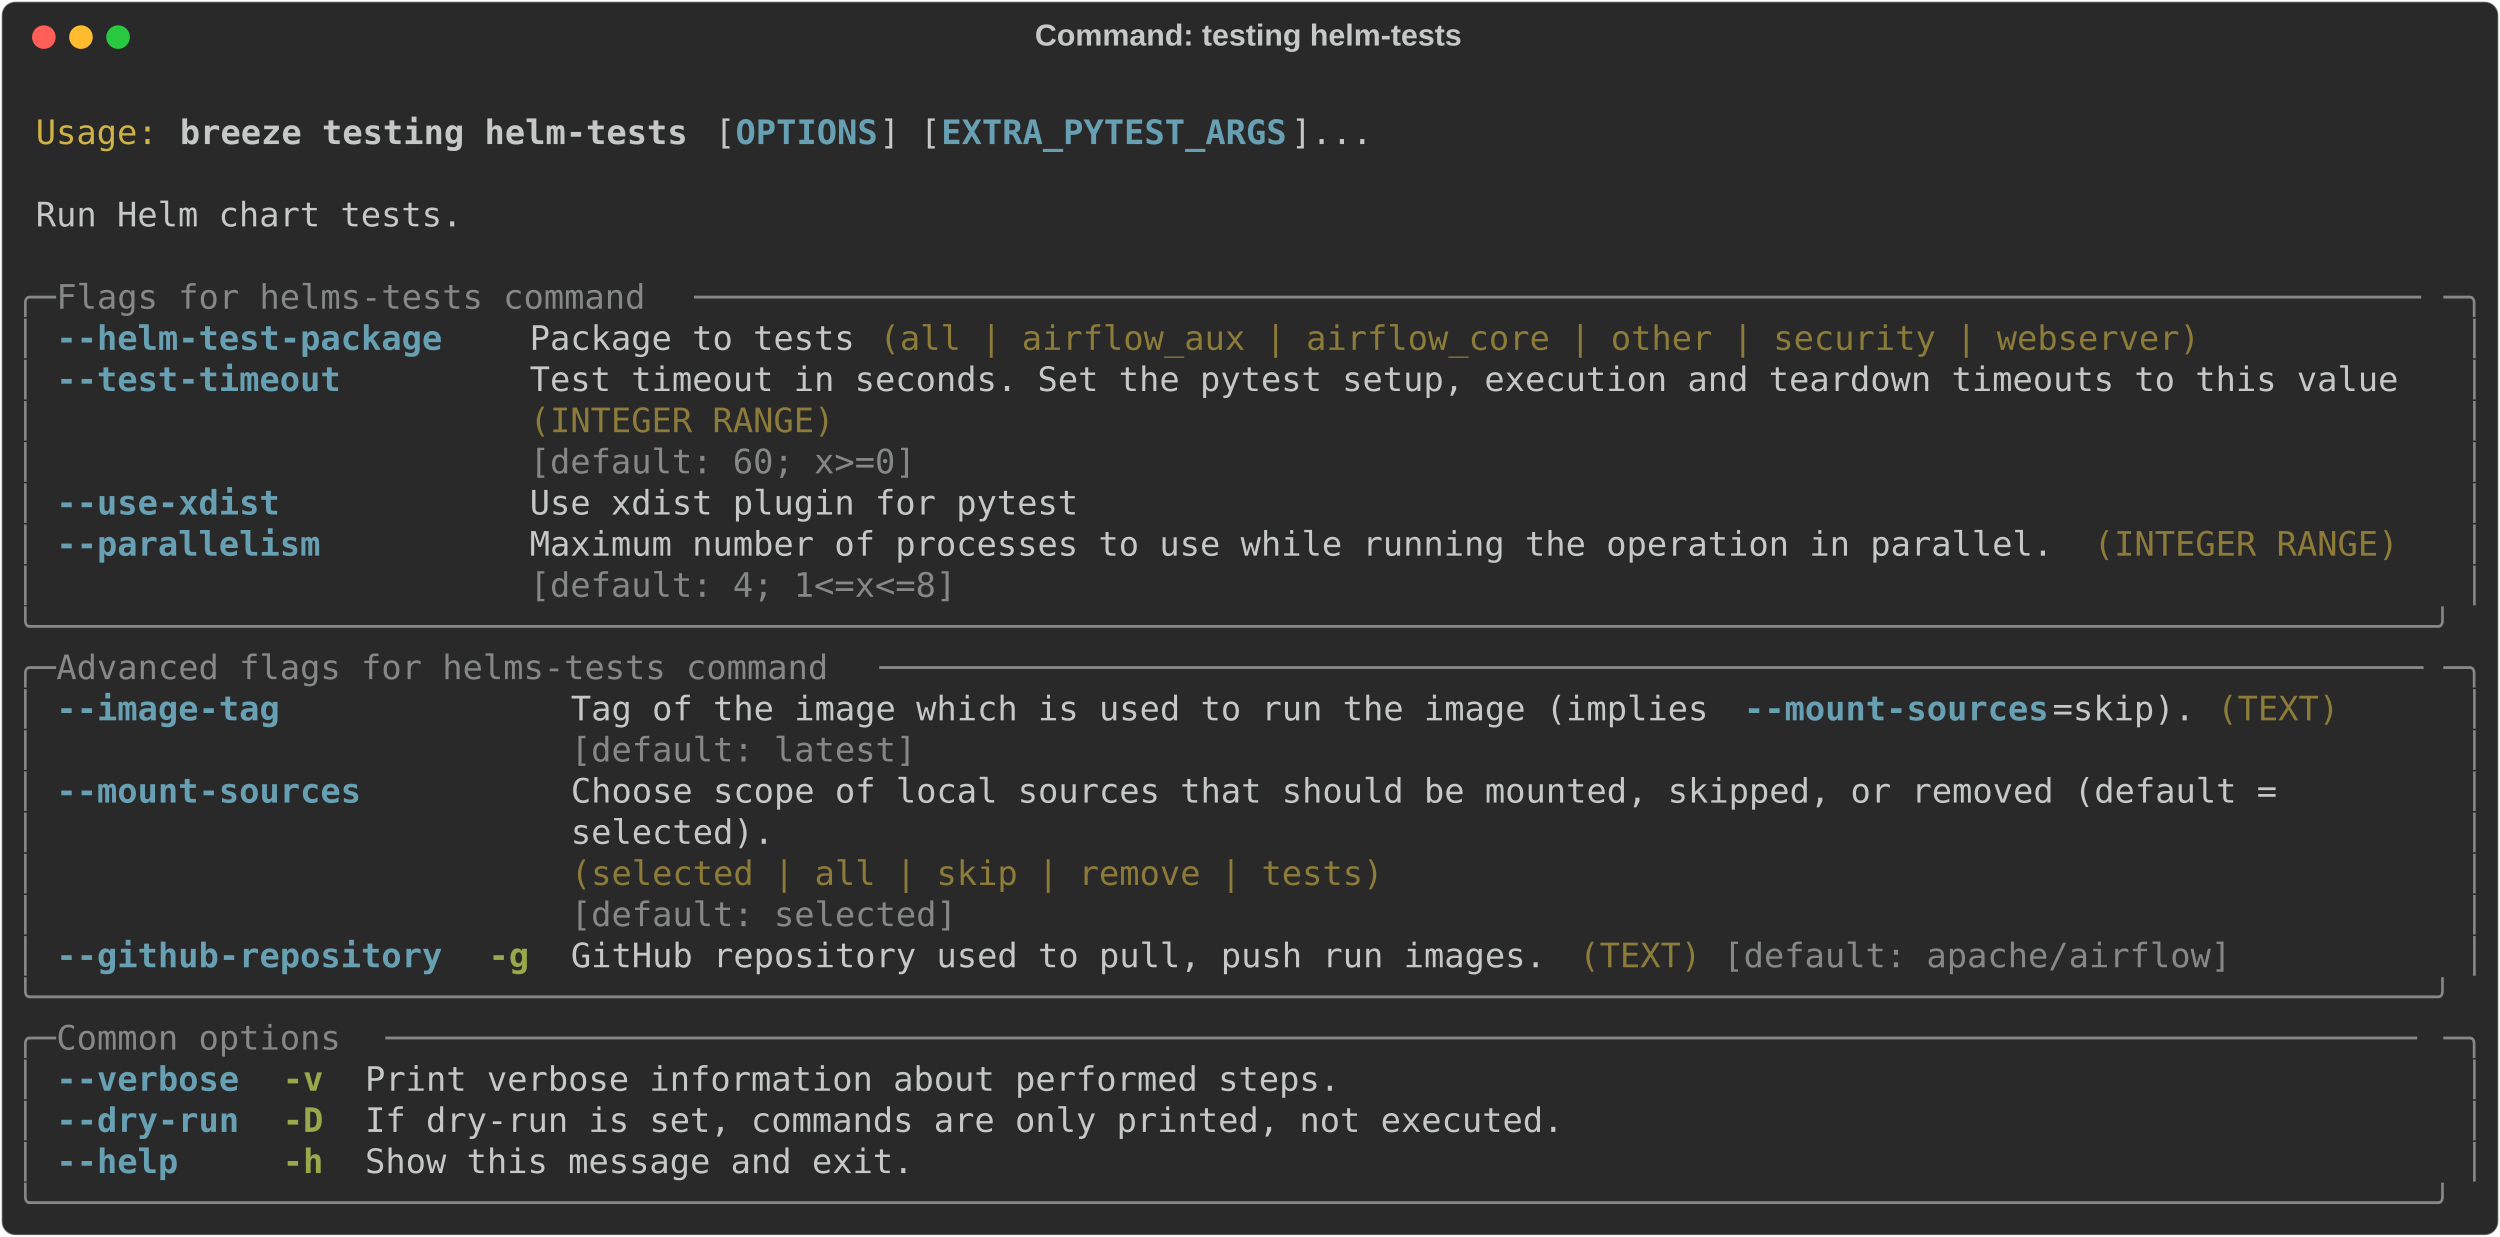
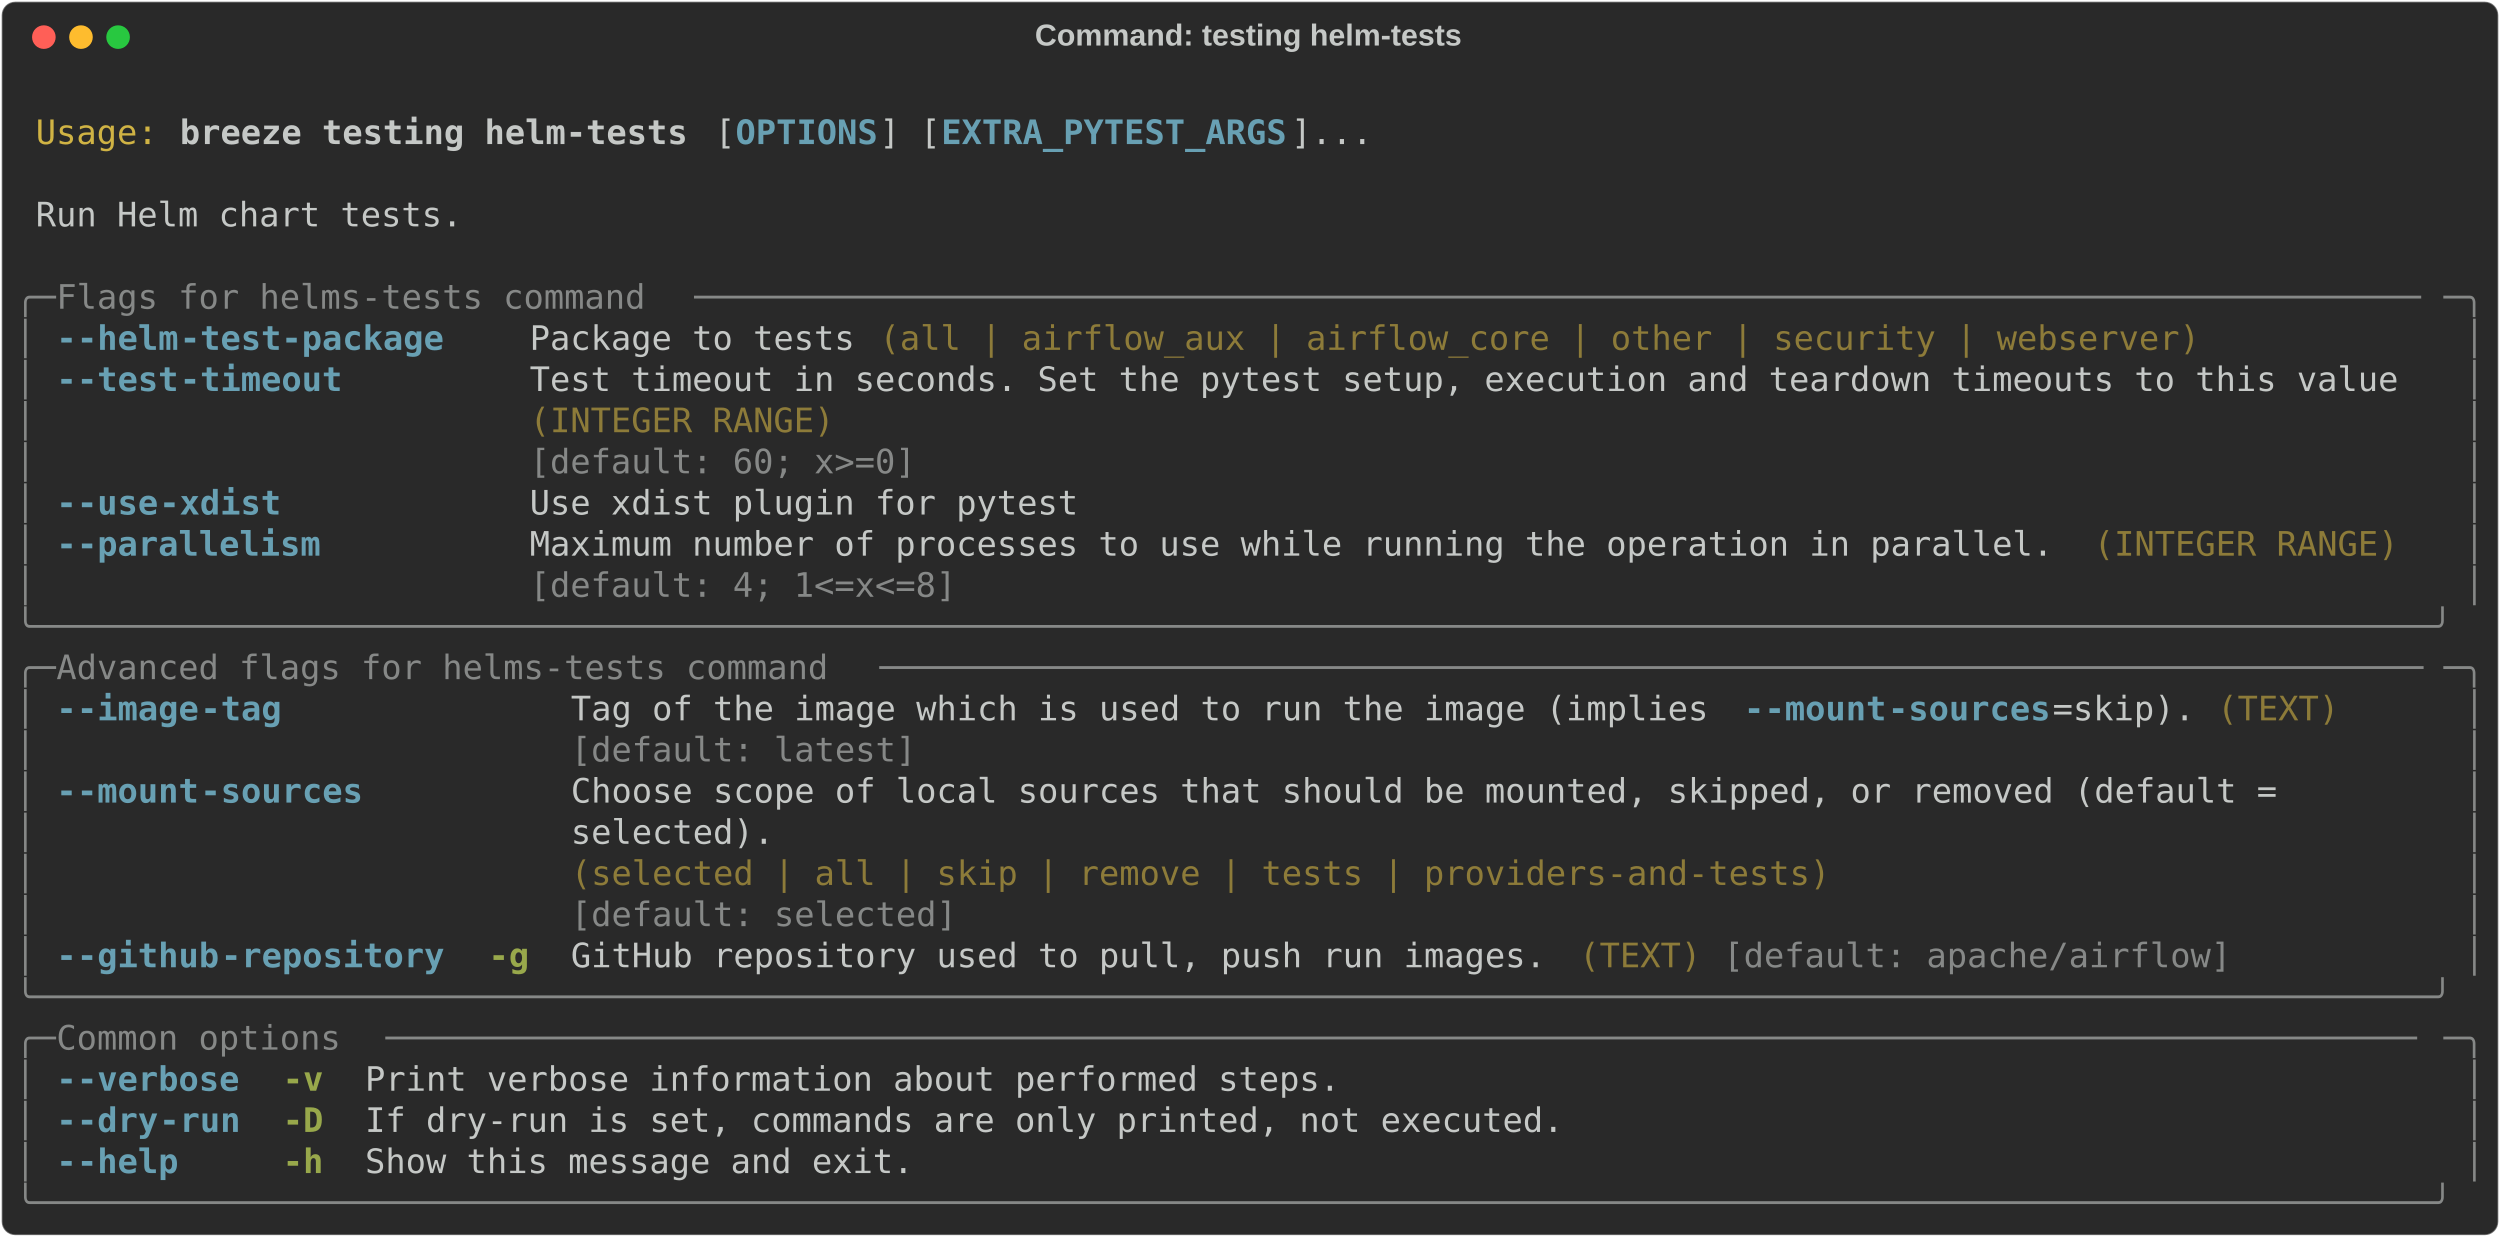
<svg xmlns="http://www.w3.org/2000/svg" class="rich-terminal" viewBox="0 0 1482 733.2">
  <style>

    @font-face {
        font-family: "Fira Code";
        src: local("FiraCode-Regular"),
                url("https://cdnjs.cloudflare.com/ajax/libs/firacode/6.2.0/woff2/FiraCode-Regular.woff2") format("woff2"),
                url("https://cdnjs.cloudflare.com/ajax/libs/firacode/6.2.0/woff/FiraCode-Regular.woff") format("woff");
        font-style: normal;
        font-weight: 400;
    }
    @font-face {
        font-family: "Fira Code";
        src: local("FiraCode-Bold"),
                url("https://cdnjs.cloudflare.com/ajax/libs/firacode/6.2.0/woff2/FiraCode-Bold.woff2") format("woff2"),
                url("https://cdnjs.cloudflare.com/ajax/libs/firacode/6.2.0/woff/FiraCode-Bold.woff") format("woff");
        font-style: bold;
        font-weight: 700;
    }

    .breeze-testing-helm-tests-matrix {
        font-family: Fira Code, monospace;
        font-size: 20px;
        line-height: 24.4px;
        font-variant-east-asian: full-width;
    }

    .breeze-testing-helm-tests-title {
        font-size: 18px;
        font-weight: bold;
        font-family: arial;
    }

    .breeze-testing-helm-tests-r1 { fill: #c5c8c6 }
.breeze-testing-helm-tests-r2 { fill: #d0b344 }
.breeze-testing-helm-tests-r3 { fill: #c5c8c6;font-weight: bold }
.breeze-testing-helm-tests-r4 { fill: #68a0b3;font-weight: bold }
.breeze-testing-helm-tests-r5 { fill: #868887 }
.breeze-testing-helm-tests-r6 { fill: #8d7b39 }
.breeze-testing-helm-tests-r7 { fill: #98a84b;font-weight: bold }
    </style>
  <defs>
    <clipPath id="breeze-testing-helm-tests-clip-terminal">
      <rect x="0" y="0" width="1463.0" height="682.2" />
    </clipPath>
    <clipPath id="breeze-testing-helm-tests-line-0">
      <rect x="0" y="1.5" width="1464" height="24.65" />
    </clipPath>
    <clipPath id="breeze-testing-helm-tests-line-1">
      <rect x="0" y="25.9" width="1464" height="24.65" />
    </clipPath>
    <clipPath id="breeze-testing-helm-tests-line-2">
      <rect x="0" y="50.3" width="1464" height="24.65" />
    </clipPath>
    <clipPath id="breeze-testing-helm-tests-line-3">
      <rect x="0" y="74.7" width="1464" height="24.65" />
    </clipPath>
    <clipPath id="breeze-testing-helm-tests-line-4">
      <rect x="0" y="99.1" width="1464" height="24.65" />
    </clipPath>
    <clipPath id="breeze-testing-helm-tests-line-5">
      <rect x="0" y="123.5" width="1464" height="24.65" />
    </clipPath>
    <clipPath id="breeze-testing-helm-tests-line-6">
      <rect x="0" y="147.9" width="1464" height="24.65" />
    </clipPath>
    <clipPath id="breeze-testing-helm-tests-line-7">
      <rect x="0" y="172.3" width="1464" height="24.65" />
    </clipPath>
    <clipPath id="breeze-testing-helm-tests-line-8">
      <rect x="0" y="196.7" width="1464" height="24.65" />
    </clipPath>
    <clipPath id="breeze-testing-helm-tests-line-9">
      <rect x="0" y="221.1" width="1464" height="24.65" />
    </clipPath>
    <clipPath id="breeze-testing-helm-tests-line-10">
      <rect x="0" y="245.5" width="1464" height="24.65" />
    </clipPath>
    <clipPath id="breeze-testing-helm-tests-line-11">
      <rect x="0" y="269.9" width="1464" height="24.65" />
    </clipPath>
    <clipPath id="breeze-testing-helm-tests-line-12">
      <rect x="0" y="294.3" width="1464" height="24.65" />
    </clipPath>
    <clipPath id="breeze-testing-helm-tests-line-13">
      <rect x="0" y="318.7" width="1464" height="24.65" />
    </clipPath>
    <clipPath id="breeze-testing-helm-tests-line-14">
      <rect x="0" y="343.1" width="1464" height="24.65" />
    </clipPath>
    <clipPath id="breeze-testing-helm-tests-line-15">
      <rect x="0" y="367.5" width="1464" height="24.65" />
    </clipPath>
    <clipPath id="breeze-testing-helm-tests-line-16">
      <rect x="0" y="391.9" width="1464" height="24.65" />
    </clipPath>
    <clipPath id="breeze-testing-helm-tests-line-17">
      <rect x="0" y="416.3" width="1464" height="24.65" />
    </clipPath>
    <clipPath id="breeze-testing-helm-tests-line-18">
      <rect x="0" y="440.7" width="1464" height="24.65" />
    </clipPath>
    <clipPath id="breeze-testing-helm-tests-line-19">
      <rect x="0" y="465.1" width="1464" height="24.65" />
    </clipPath>
    <clipPath id="breeze-testing-helm-tests-line-20">
      <rect x="0" y="489.5" width="1464" height="24.65" />
    </clipPath>
    <clipPath id="breeze-testing-helm-tests-line-21">
      <rect x="0" y="513.9" width="1464" height="24.65" />
    </clipPath>
    <clipPath id="breeze-testing-helm-tests-line-22">
      <rect x="0" y="538.3" width="1464" height="24.65" />
    </clipPath>
    <clipPath id="breeze-testing-helm-tests-line-23">
      <rect x="0" y="562.7" width="1464" height="24.65" />
    </clipPath>
    <clipPath id="breeze-testing-helm-tests-line-24">
      <rect x="0" y="587.1" width="1464" height="24.65" />
    </clipPath>
    <clipPath id="breeze-testing-helm-tests-line-25">
      <rect x="0" y="611.5" width="1464" height="24.65" />
    </clipPath>
    <clipPath id="breeze-testing-helm-tests-line-26">
      <rect x="0" y="635.9" width="1464" height="24.65" />
    </clipPath>
  </defs>
  <rect fill="#292929" stroke="rgba(255,255,255,0.35)" stroke-width="1" x="1" y="1" width="1480" height="731.2" rx="8" />
  <text class="breeze-testing-helm-tests-title" fill="#c5c8c6" text-anchor="middle" x="740" y="27">Command: testing helm-tests</text>
  <g transform="translate(26,22)">
    <circle cx="0" cy="0" r="7" fill="#ff5f57" />
    <circle cx="22" cy="0" r="7" fill="#febc2e" />
    <circle cx="44" cy="0" r="7" fill="#28c840" />
  </g>
  <g transform="translate(9, 41)" clip-path="url(#breeze-testing-helm-tests-clip-terminal)">
    <g class="breeze-testing-helm-tests-matrix">
      <text class="breeze-testing-helm-tests-r1" x="1464" y="20" textLength="12.2" clip-path="url(#breeze-testing-helm-tests-line-0)">
</text>
      <text class="breeze-testing-helm-tests-r2" x="12.2" y="44.4" textLength="73.2" clip-path="url(#breeze-testing-helm-tests-line-1)">Usage:</text>
      <text class="breeze-testing-helm-tests-r3" x="97.6" y="44.4" textLength="305" clip-path="url(#breeze-testing-helm-tests-line-1)">breeze testing helm-tests</text>
      <text class="breeze-testing-helm-tests-r1" x="414.8" y="44.4" textLength="12.2" clip-path="url(#breeze-testing-helm-tests-line-1)">[</text>
      <text class="breeze-testing-helm-tests-r4" x="427" y="44.4" textLength="85.4" clip-path="url(#breeze-testing-helm-tests-line-1)">OPTIONS</text>
      <text class="breeze-testing-helm-tests-r1" x="512.4" y="44.4" textLength="36.6" clip-path="url(#breeze-testing-helm-tests-line-1)">] [</text>
      <text class="breeze-testing-helm-tests-r4" x="549" y="44.4" textLength="207.4" clip-path="url(#breeze-testing-helm-tests-line-1)">EXTRA_PYTEST_ARGS</text>
      <text class="breeze-testing-helm-tests-r1" x="756.4" y="44.4" textLength="48.8" clip-path="url(#breeze-testing-helm-tests-line-1)">]...</text>
      <text class="breeze-testing-helm-tests-r1" x="1464" y="44.4" textLength="12.2" clip-path="url(#breeze-testing-helm-tests-line-1)">
</text>
      <text class="breeze-testing-helm-tests-r1" x="1464" y="68.8" textLength="12.2" clip-path="url(#breeze-testing-helm-tests-line-2)">
</text>
      <text class="breeze-testing-helm-tests-r1" x="12.2" y="93.2" textLength="256.2" clip-path="url(#breeze-testing-helm-tests-line-3)">Run Helm chart tests.</text>
      <text class="breeze-testing-helm-tests-r1" x="1464" y="93.2" textLength="12.2" clip-path="url(#breeze-testing-helm-tests-line-3)">
</text>
      <text class="breeze-testing-helm-tests-r1" x="1464" y="117.6" textLength="12.2" clip-path="url(#breeze-testing-helm-tests-line-4)">
</text>
      <text class="breeze-testing-helm-tests-r5" x="0" y="142" textLength="24.4" clip-path="url(#breeze-testing-helm-tests-line-5)">╭─</text>
      <text class="breeze-testing-helm-tests-r5" x="24.4" y="142" textLength="378.2" clip-path="url(#breeze-testing-helm-tests-line-5)"> Flags for helms-tests command </text>
      <text class="breeze-testing-helm-tests-r5" x="402.6" y="142" textLength="1037" clip-path="url(#breeze-testing-helm-tests-line-5)">─────────────────────────────────────────────────────────────────────────────────────</text>
      <text class="breeze-testing-helm-tests-r5" x="1439.6" y="142" textLength="24.4" clip-path="url(#breeze-testing-helm-tests-line-5)">─╮</text>
      <text class="breeze-testing-helm-tests-r1" x="1464" y="142" textLength="12.2" clip-path="url(#breeze-testing-helm-tests-line-5)">
</text>
      <text class="breeze-testing-helm-tests-r5" x="0" y="166.4" textLength="12.2" clip-path="url(#breeze-testing-helm-tests-line-6)">│</text>
-       <text class="breeze-testing-helm-tests-r4" x="24.4" y="166.4" textLength="231.8" clip-path="url(#breeze-testing-helm-tests-line-6)">--helm-test-package</text>
+       <text class="breeze-testing-helm-tests-r4" x="24.4" y="166.4" textLength="12.2" clip-path="url(#breeze-testing-helm-tests-line-6)">-</text>
+       <text class="breeze-testing-helm-tests-r4" x="36.6" y="166.4" textLength="61" clip-path="url(#breeze-testing-helm-tests-line-6)">-helm</text>
+       <text class="breeze-testing-helm-tests-r4" x="97.6" y="166.4" textLength="158.6" clip-path="url(#breeze-testing-helm-tests-line-6)">-test-package</text>
      <text class="breeze-testing-helm-tests-r1" x="305" y="166.4" textLength="195.2" clip-path="url(#breeze-testing-helm-tests-line-6)">Package to tests</text>
      <text class="breeze-testing-helm-tests-r6" x="512.4" y="166.4" textLength="793" clip-path="url(#breeze-testing-helm-tests-line-6)">(all | airflow_aux | airflow_core | other | security | webserver)</text>
      <text class="breeze-testing-helm-tests-r5" x="1451.8" y="166.4" textLength="12.2" clip-path="url(#breeze-testing-helm-tests-line-6)">│</text>
      <text class="breeze-testing-helm-tests-r1" x="1464" y="166.4" textLength="12.2" clip-path="url(#breeze-testing-helm-tests-line-6)">
</text>
      <text class="breeze-testing-helm-tests-r5" x="0" y="190.8" textLength="12.2" clip-path="url(#breeze-testing-helm-tests-line-7)">│</text>
-       <text class="breeze-testing-helm-tests-r4" x="24.4" y="190.8" textLength="170.8" clip-path="url(#breeze-testing-helm-tests-line-7)">--test-timeout</text>
+       <text class="breeze-testing-helm-tests-r4" x="24.4" y="190.8" textLength="12.2" clip-path="url(#breeze-testing-helm-tests-line-7)">-</text>
+       <text class="breeze-testing-helm-tests-r4" x="36.6" y="190.8" textLength="61" clip-path="url(#breeze-testing-helm-tests-line-7)">-test</text>
+       <text class="breeze-testing-helm-tests-r4" x="97.6" y="190.8" textLength="97.6" clip-path="url(#breeze-testing-helm-tests-line-7)">-timeout</text>
      <text class="breeze-testing-helm-tests-r1" x="305" y="190.8" textLength="1122.4" clip-path="url(#breeze-testing-helm-tests-line-7)">Test timeout in seconds. Set the pytest setup, execution and teardown timeouts to this value</text>
      <text class="breeze-testing-helm-tests-r5" x="1451.8" y="190.8" textLength="12.2" clip-path="url(#breeze-testing-helm-tests-line-7)">│</text>
      <text class="breeze-testing-helm-tests-r1" x="1464" y="190.8" textLength="12.2" clip-path="url(#breeze-testing-helm-tests-line-7)">
</text>
      <text class="breeze-testing-helm-tests-r5" x="0" y="215.2" textLength="12.2" clip-path="url(#breeze-testing-helm-tests-line-8)">│</text>
      <text class="breeze-testing-helm-tests-r6" x="305" y="215.2" textLength="1122.4" clip-path="url(#breeze-testing-helm-tests-line-8)">(INTEGER RANGE)                                                                             </text>
      <text class="breeze-testing-helm-tests-r5" x="1451.8" y="215.2" textLength="12.2" clip-path="url(#breeze-testing-helm-tests-line-8)">│</text>
      <text class="breeze-testing-helm-tests-r1" x="1464" y="215.2" textLength="12.2" clip-path="url(#breeze-testing-helm-tests-line-8)">
</text>
      <text class="breeze-testing-helm-tests-r5" x="0" y="239.6" textLength="12.2" clip-path="url(#breeze-testing-helm-tests-line-9)">│</text>
      <text class="breeze-testing-helm-tests-r5" x="305" y="239.6" textLength="1122.4" clip-path="url(#breeze-testing-helm-tests-line-9)">[default: 60; x&gt;=0]                                                                         </text>
      <text class="breeze-testing-helm-tests-r5" x="1451.8" y="239.6" textLength="12.2" clip-path="url(#breeze-testing-helm-tests-line-9)">│</text>
      <text class="breeze-testing-helm-tests-r1" x="1464" y="239.6" textLength="12.2" clip-path="url(#breeze-testing-helm-tests-line-9)">
</text>
      <text class="breeze-testing-helm-tests-r5" x="0" y="264" textLength="12.2" clip-path="url(#breeze-testing-helm-tests-line-10)">│</text>
-       <text class="breeze-testing-helm-tests-r4" x="24.4" y="264" textLength="134.2" clip-path="url(#breeze-testing-helm-tests-line-10)">--use-xdist</text>
+       <text class="breeze-testing-helm-tests-r4" x="24.4" y="264" textLength="12.2" clip-path="url(#breeze-testing-helm-tests-line-10)">-</text>
+       <text class="breeze-testing-helm-tests-r4" x="36.6" y="264" textLength="48.8" clip-path="url(#breeze-testing-helm-tests-line-10)">-use</text>
+       <text class="breeze-testing-helm-tests-r4" x="85.4" y="264" textLength="73.2" clip-path="url(#breeze-testing-helm-tests-line-10)">-xdist</text>
      <text class="breeze-testing-helm-tests-r1" x="305" y="264" textLength="329.4" clip-path="url(#breeze-testing-helm-tests-line-10)">Use xdist plugin for pytest</text>
      <text class="breeze-testing-helm-tests-r5" x="1451.8" y="264" textLength="12.2" clip-path="url(#breeze-testing-helm-tests-line-10)">│</text>
      <text class="breeze-testing-helm-tests-r1" x="1464" y="264" textLength="12.2" clip-path="url(#breeze-testing-helm-tests-line-10)">
</text>
      <text class="breeze-testing-helm-tests-r5" x="0" y="288.4" textLength="12.2" clip-path="url(#breeze-testing-helm-tests-line-11)">│</text>
-       <text class="breeze-testing-helm-tests-r4" x="24.4" y="288.4" textLength="158.6" clip-path="url(#breeze-testing-helm-tests-line-11)">--parallelism</text>
+       <text class="breeze-testing-helm-tests-r4" x="24.4" y="288.4" textLength="12.2" clip-path="url(#breeze-testing-helm-tests-line-11)">-</text>
+       <text class="breeze-testing-helm-tests-r4" x="36.6" y="288.4" textLength="146.4" clip-path="url(#breeze-testing-helm-tests-line-11)">-parallelism</text>
      <text class="breeze-testing-helm-tests-r1" x="305" y="288.4" textLength="915" clip-path="url(#breeze-testing-helm-tests-line-11)">Maximum number of processes to use while running the operation in parallel.</text>
      <text class="breeze-testing-helm-tests-r6" x="1232.2" y="288.4" textLength="183" clip-path="url(#breeze-testing-helm-tests-line-11)">(INTEGER RANGE)</text>
      <text class="breeze-testing-helm-tests-r5" x="1451.8" y="288.4" textLength="12.2" clip-path="url(#breeze-testing-helm-tests-line-11)">│</text>
      <text class="breeze-testing-helm-tests-r1" x="1464" y="288.4" textLength="12.2" clip-path="url(#breeze-testing-helm-tests-line-11)">
</text>
      <text class="breeze-testing-helm-tests-r5" x="0" y="312.8" textLength="12.2" clip-path="url(#breeze-testing-helm-tests-line-12)">│</text>
      <text class="breeze-testing-helm-tests-r5" x="305" y="312.8" textLength="915" clip-path="url(#breeze-testing-helm-tests-line-12)">[default: 4; 1&lt;=x&lt;=8]                                                      </text>
      <text class="breeze-testing-helm-tests-r5" x="1451.8" y="312.8" textLength="12.2" clip-path="url(#breeze-testing-helm-tests-line-12)">│</text>
      <text class="breeze-testing-helm-tests-r1" x="1464" y="312.8" textLength="12.2" clip-path="url(#breeze-testing-helm-tests-line-12)">
</text>
      <text class="breeze-testing-helm-tests-r5" x="0" y="337.2" textLength="1464" clip-path="url(#breeze-testing-helm-tests-line-13)">╰──────────────────────────────────────────────────────────────────────────────────────────────────────────────────────╯</text>
      <text class="breeze-testing-helm-tests-r1" x="1464" y="337.2" textLength="12.2" clip-path="url(#breeze-testing-helm-tests-line-13)">
</text>
      <text class="breeze-testing-helm-tests-r5" x="0" y="361.6" textLength="24.4" clip-path="url(#breeze-testing-helm-tests-line-14)">╭─</text>
      <text class="breeze-testing-helm-tests-r5" x="24.4" y="361.6" textLength="488" clip-path="url(#breeze-testing-helm-tests-line-14)"> Advanced flags for helms-tests command </text>
      <text class="breeze-testing-helm-tests-r5" x="512.4" y="361.6" textLength="927.2" clip-path="url(#breeze-testing-helm-tests-line-14)">────────────────────────────────────────────────────────────────────────────</text>
      <text class="breeze-testing-helm-tests-r5" x="1439.6" y="361.6" textLength="24.4" clip-path="url(#breeze-testing-helm-tests-line-14)">─╮</text>
      <text class="breeze-testing-helm-tests-r1" x="1464" y="361.6" textLength="12.2" clip-path="url(#breeze-testing-helm-tests-line-14)">
</text>
      <text class="breeze-testing-helm-tests-r5" x="0" y="386" textLength="12.2" clip-path="url(#breeze-testing-helm-tests-line-15)">│</text>
-       <text class="breeze-testing-helm-tests-r4" x="24.4" y="386" textLength="134.2" clip-path="url(#breeze-testing-helm-tests-line-15)">--image-tag</text>
+       <text class="breeze-testing-helm-tests-r4" x="24.4" y="386" textLength="12.2" clip-path="url(#breeze-testing-helm-tests-line-15)">-</text>
+       <text class="breeze-testing-helm-tests-r4" x="36.6" y="386" textLength="73.2" clip-path="url(#breeze-testing-helm-tests-line-15)">-image</text>
+       <text class="breeze-testing-helm-tests-r4" x="109.8" y="386" textLength="48.8" clip-path="url(#breeze-testing-helm-tests-line-15)">-tag</text>
      <text class="breeze-testing-helm-tests-r1" x="329.4" y="386" textLength="695.4" clip-path="url(#breeze-testing-helm-tests-line-15)">Tag of the image which is used to run the image (implies </text>
-       <text class="breeze-testing-helm-tests-r4" x="1024.8" y="386" textLength="183" clip-path="url(#breeze-testing-helm-tests-line-15)">--mount-sources</text>
+       <text class="breeze-testing-helm-tests-r4" x="1024.8" y="386" textLength="12.2" clip-path="url(#breeze-testing-helm-tests-line-15)">-</text>
+       <text class="breeze-testing-helm-tests-r4" x="1037" y="386" textLength="73.2" clip-path="url(#breeze-testing-helm-tests-line-15)">-mount</text>
+       <text class="breeze-testing-helm-tests-r4" x="1110.2" y="386" textLength="97.6" clip-path="url(#breeze-testing-helm-tests-line-15)">-sources</text>
      <text class="breeze-testing-helm-tests-r1" x="1207.8" y="386" textLength="85.4" clip-path="url(#breeze-testing-helm-tests-line-15)">=skip).</text>
      <text class="breeze-testing-helm-tests-r6" x="1305.4" y="386" textLength="73.2" clip-path="url(#breeze-testing-helm-tests-line-15)">(TEXT)</text>
      <text class="breeze-testing-helm-tests-r5" x="1451.8" y="386" textLength="12.2" clip-path="url(#breeze-testing-helm-tests-line-15)">│</text>
      <text class="breeze-testing-helm-tests-r1" x="1464" y="386" textLength="12.2" clip-path="url(#breeze-testing-helm-tests-line-15)">
</text>
      <text class="breeze-testing-helm-tests-r5" x="0" y="410.4" textLength="12.2" clip-path="url(#breeze-testing-helm-tests-line-16)">│</text>
      <text class="breeze-testing-helm-tests-r5" x="329.4" y="410.4" textLength="963.8" clip-path="url(#breeze-testing-helm-tests-line-16)">[default: latest]                                                              </text>
      <text class="breeze-testing-helm-tests-r5" x="1451.8" y="410.4" textLength="12.2" clip-path="url(#breeze-testing-helm-tests-line-16)">│</text>
      <text class="breeze-testing-helm-tests-r1" x="1464" y="410.4" textLength="12.2" clip-path="url(#breeze-testing-helm-tests-line-16)">
</text>
      <text class="breeze-testing-helm-tests-r5" x="0" y="434.8" textLength="12.2" clip-path="url(#breeze-testing-helm-tests-line-17)">│</text>
-       <text class="breeze-testing-helm-tests-r4" x="24.4" y="434.8" textLength="183" clip-path="url(#breeze-testing-helm-tests-line-17)">--mount-sources</text>
+       <text class="breeze-testing-helm-tests-r4" x="24.4" y="434.8" textLength="12.2" clip-path="url(#breeze-testing-helm-tests-line-17)">-</text>
+       <text class="breeze-testing-helm-tests-r4" x="36.6" y="434.8" textLength="73.2" clip-path="url(#breeze-testing-helm-tests-line-17)">-mount</text>
+       <text class="breeze-testing-helm-tests-r4" x="109.8" y="434.8" textLength="97.6" clip-path="url(#breeze-testing-helm-tests-line-17)">-sources</text>
      <text class="breeze-testing-helm-tests-r1" x="329.4" y="434.8" textLength="1110.2" clip-path="url(#breeze-testing-helm-tests-line-17)">Choose scope of local sources that should be mounted, skipped, or removed (default =       </text>
      <text class="breeze-testing-helm-tests-r5" x="1451.8" y="434.8" textLength="12.2" clip-path="url(#breeze-testing-helm-tests-line-17)">│</text>
      <text class="breeze-testing-helm-tests-r1" x="1464" y="434.8" textLength="12.2" clip-path="url(#breeze-testing-helm-tests-line-17)">
</text>
      <text class="breeze-testing-helm-tests-r5" x="0" y="459.2" textLength="12.2" clip-path="url(#breeze-testing-helm-tests-line-18)">│</text>
      <text class="breeze-testing-helm-tests-r1" x="329.4" y="459.2" textLength="1110.2" clip-path="url(#breeze-testing-helm-tests-line-18)">selected).                                                                                 </text>
      <text class="breeze-testing-helm-tests-r5" x="1451.8" y="459.2" textLength="12.2" clip-path="url(#breeze-testing-helm-tests-line-18)">│</text>
      <text class="breeze-testing-helm-tests-r1" x="1464" y="459.2" textLength="12.2" clip-path="url(#breeze-testing-helm-tests-line-18)">
</text>
      <text class="breeze-testing-helm-tests-r5" x="0" y="483.6" textLength="12.2" clip-path="url(#breeze-testing-helm-tests-line-19)">│</text>
-       <text class="breeze-testing-helm-tests-r6" x="329.4" y="483.6" textLength="1110.2" clip-path="url(#breeze-testing-helm-tests-line-19)">(selected | all | skip | remove | tests)                                                   </text>
+       <text class="breeze-testing-helm-tests-r6" x="329.4" y="483.6" textLength="1110.2" clip-path="url(#breeze-testing-helm-tests-line-19)">(selected | all | skip | remove | tests | providers-and-tests)                             </text>
      <text class="breeze-testing-helm-tests-r5" x="1451.8" y="483.6" textLength="12.2" clip-path="url(#breeze-testing-helm-tests-line-19)">│</text>
      <text class="breeze-testing-helm-tests-r1" x="1464" y="483.6" textLength="12.2" clip-path="url(#breeze-testing-helm-tests-line-19)">
</text>
      <text class="breeze-testing-helm-tests-r5" x="0" y="508" textLength="12.2" clip-path="url(#breeze-testing-helm-tests-line-20)">│</text>
      <text class="breeze-testing-helm-tests-r5" x="329.4" y="508" textLength="1110.2" clip-path="url(#breeze-testing-helm-tests-line-20)">[default: selected]                                                                        </text>
      <text class="breeze-testing-helm-tests-r5" x="1451.8" y="508" textLength="12.2" clip-path="url(#breeze-testing-helm-tests-line-20)">│</text>
      <text class="breeze-testing-helm-tests-r1" x="1464" y="508" textLength="12.2" clip-path="url(#breeze-testing-helm-tests-line-20)">
</text>
      <text class="breeze-testing-helm-tests-r5" x="0" y="532.4" textLength="12.2" clip-path="url(#breeze-testing-helm-tests-line-21)">│</text>
-       <text class="breeze-testing-helm-tests-r4" x="24.4" y="532.4" textLength="231.8" clip-path="url(#breeze-testing-helm-tests-line-21)">--github-repository</text>
+       <text class="breeze-testing-helm-tests-r4" x="24.4" y="532.4" textLength="12.2" clip-path="url(#breeze-testing-helm-tests-line-21)">-</text>
+       <text class="breeze-testing-helm-tests-r4" x="36.6" y="532.4" textLength="85.4" clip-path="url(#breeze-testing-helm-tests-line-21)">-github</text>
+       <text class="breeze-testing-helm-tests-r4" x="122" y="532.4" textLength="134.2" clip-path="url(#breeze-testing-helm-tests-line-21)">-repository</text>
      <text class="breeze-testing-helm-tests-r7" x="280.6" y="532.4" textLength="24.4" clip-path="url(#breeze-testing-helm-tests-line-21)">-g</text>
      <text class="breeze-testing-helm-tests-r1" x="329.4" y="532.4" textLength="585.6" clip-path="url(#breeze-testing-helm-tests-line-21)">GitHub repository used to pull, push run images.</text>
      <text class="breeze-testing-helm-tests-r6" x="927.2" y="532.4" textLength="73.2" clip-path="url(#breeze-testing-helm-tests-line-21)">(TEXT)</text>
      <text class="breeze-testing-helm-tests-r5" x="1012.6" y="532.4" textLength="305" clip-path="url(#breeze-testing-helm-tests-line-21)">[default: apache/airflow]</text>
      <text class="breeze-testing-helm-tests-r5" x="1451.8" y="532.4" textLength="12.2" clip-path="url(#breeze-testing-helm-tests-line-21)">│</text>
      <text class="breeze-testing-helm-tests-r1" x="1464" y="532.4" textLength="12.2" clip-path="url(#breeze-testing-helm-tests-line-21)">
</text>
      <text class="breeze-testing-helm-tests-r5" x="0" y="556.8" textLength="1464" clip-path="url(#breeze-testing-helm-tests-line-22)">╰──────────────────────────────────────────────────────────────────────────────────────────────────────────────────────╯</text>
      <text class="breeze-testing-helm-tests-r1" x="1464" y="556.8" textLength="12.2" clip-path="url(#breeze-testing-helm-tests-line-22)">
</text>
      <text class="breeze-testing-helm-tests-r5" x="0" y="581.2" textLength="24.4" clip-path="url(#breeze-testing-helm-tests-line-23)">╭─</text>
      <text class="breeze-testing-helm-tests-r5" x="24.4" y="581.2" textLength="195.2" clip-path="url(#breeze-testing-helm-tests-line-23)"> Common options </text>
      <text class="breeze-testing-helm-tests-r5" x="219.6" y="581.2" textLength="1220" clip-path="url(#breeze-testing-helm-tests-line-23)">────────────────────────────────────────────────────────────────────────────────────────────────────</text>
      <text class="breeze-testing-helm-tests-r5" x="1439.6" y="581.2" textLength="24.4" clip-path="url(#breeze-testing-helm-tests-line-23)">─╮</text>
      <text class="breeze-testing-helm-tests-r1" x="1464" y="581.2" textLength="12.2" clip-path="url(#breeze-testing-helm-tests-line-23)">
</text>
      <text class="breeze-testing-helm-tests-r5" x="0" y="605.6" textLength="12.2" clip-path="url(#breeze-testing-helm-tests-line-24)">│</text>
-       <text class="breeze-testing-helm-tests-r4" x="24.4" y="605.6" textLength="109.8" clip-path="url(#breeze-testing-helm-tests-line-24)">--verbose</text>
+       <text class="breeze-testing-helm-tests-r4" x="24.4" y="605.6" textLength="12.2" clip-path="url(#breeze-testing-helm-tests-line-24)">-</text>
+       <text class="breeze-testing-helm-tests-r4" x="36.6" y="605.6" textLength="97.6" clip-path="url(#breeze-testing-helm-tests-line-24)">-verbose</text>
      <text class="breeze-testing-helm-tests-r7" x="158.6" y="605.6" textLength="24.4" clip-path="url(#breeze-testing-helm-tests-line-24)">-v</text>
      <text class="breeze-testing-helm-tests-r1" x="207.4" y="605.6" textLength="585.6" clip-path="url(#breeze-testing-helm-tests-line-24)">Print verbose information about performed steps.</text>
      <text class="breeze-testing-helm-tests-r5" x="1451.8" y="605.6" textLength="12.2" clip-path="url(#breeze-testing-helm-tests-line-24)">│</text>
      <text class="breeze-testing-helm-tests-r1" x="1464" y="605.6" textLength="12.2" clip-path="url(#breeze-testing-helm-tests-line-24)">
</text>
      <text class="breeze-testing-helm-tests-r5" x="0" y="630" textLength="12.2" clip-path="url(#breeze-testing-helm-tests-line-25)">│</text>
-       <text class="breeze-testing-helm-tests-r4" x="24.4" y="630" textLength="109.8" clip-path="url(#breeze-testing-helm-tests-line-25)">--dry-run</text>
+       <text class="breeze-testing-helm-tests-r4" x="24.4" y="630" textLength="12.2" clip-path="url(#breeze-testing-helm-tests-line-25)">-</text>
+       <text class="breeze-testing-helm-tests-r4" x="36.6" y="630" textLength="48.8" clip-path="url(#breeze-testing-helm-tests-line-25)">-dry</text>
+       <text class="breeze-testing-helm-tests-r4" x="85.4" y="630" textLength="48.8" clip-path="url(#breeze-testing-helm-tests-line-25)">-run</text>
      <text class="breeze-testing-helm-tests-r7" x="158.6" y="630" textLength="24.4" clip-path="url(#breeze-testing-helm-tests-line-25)">-D</text>
      <text class="breeze-testing-helm-tests-r1" x="207.4" y="630" textLength="719.8" clip-path="url(#breeze-testing-helm-tests-line-25)">If dry-run is set, commands are only printed, not executed.</text>
      <text class="breeze-testing-helm-tests-r5" x="1451.8" y="630" textLength="12.2" clip-path="url(#breeze-testing-helm-tests-line-25)">│</text>
      <text class="breeze-testing-helm-tests-r1" x="1464" y="630" textLength="12.2" clip-path="url(#breeze-testing-helm-tests-line-25)">
</text>
      <text class="breeze-testing-helm-tests-r5" x="0" y="654.4" textLength="12.2" clip-path="url(#breeze-testing-helm-tests-line-26)">│</text>
-       <text class="breeze-testing-helm-tests-r4" x="24.4" y="654.4" textLength="73.2" clip-path="url(#breeze-testing-helm-tests-line-26)">--help</text>
+       <text class="breeze-testing-helm-tests-r4" x="24.4" y="654.4" textLength="12.2" clip-path="url(#breeze-testing-helm-tests-line-26)">-</text>
+       <text class="breeze-testing-helm-tests-r4" x="36.6" y="654.4" textLength="61" clip-path="url(#breeze-testing-helm-tests-line-26)">-help</text>
      <text class="breeze-testing-helm-tests-r7" x="158.6" y="654.4" textLength="24.4" clip-path="url(#breeze-testing-helm-tests-line-26)">-h</text>
      <text class="breeze-testing-helm-tests-r1" x="207.4" y="654.4" textLength="329.4" clip-path="url(#breeze-testing-helm-tests-line-26)">Show this message and exit.</text>
      <text class="breeze-testing-helm-tests-r5" x="1451.8" y="654.4" textLength="12.2" clip-path="url(#breeze-testing-helm-tests-line-26)">│</text>
      <text class="breeze-testing-helm-tests-r1" x="1464" y="654.4" textLength="12.2" clip-path="url(#breeze-testing-helm-tests-line-26)">
</text>
      <text class="breeze-testing-helm-tests-r5" x="0" y="678.8" textLength="1464" clip-path="url(#breeze-testing-helm-tests-line-27)">╰──────────────────────────────────────────────────────────────────────────────────────────────────────────────────────╯</text>
      <text class="breeze-testing-helm-tests-r1" x="1464" y="678.8" textLength="12.2" clip-path="url(#breeze-testing-helm-tests-line-27)">
</text>
    </g>
  </g>
</svg>
